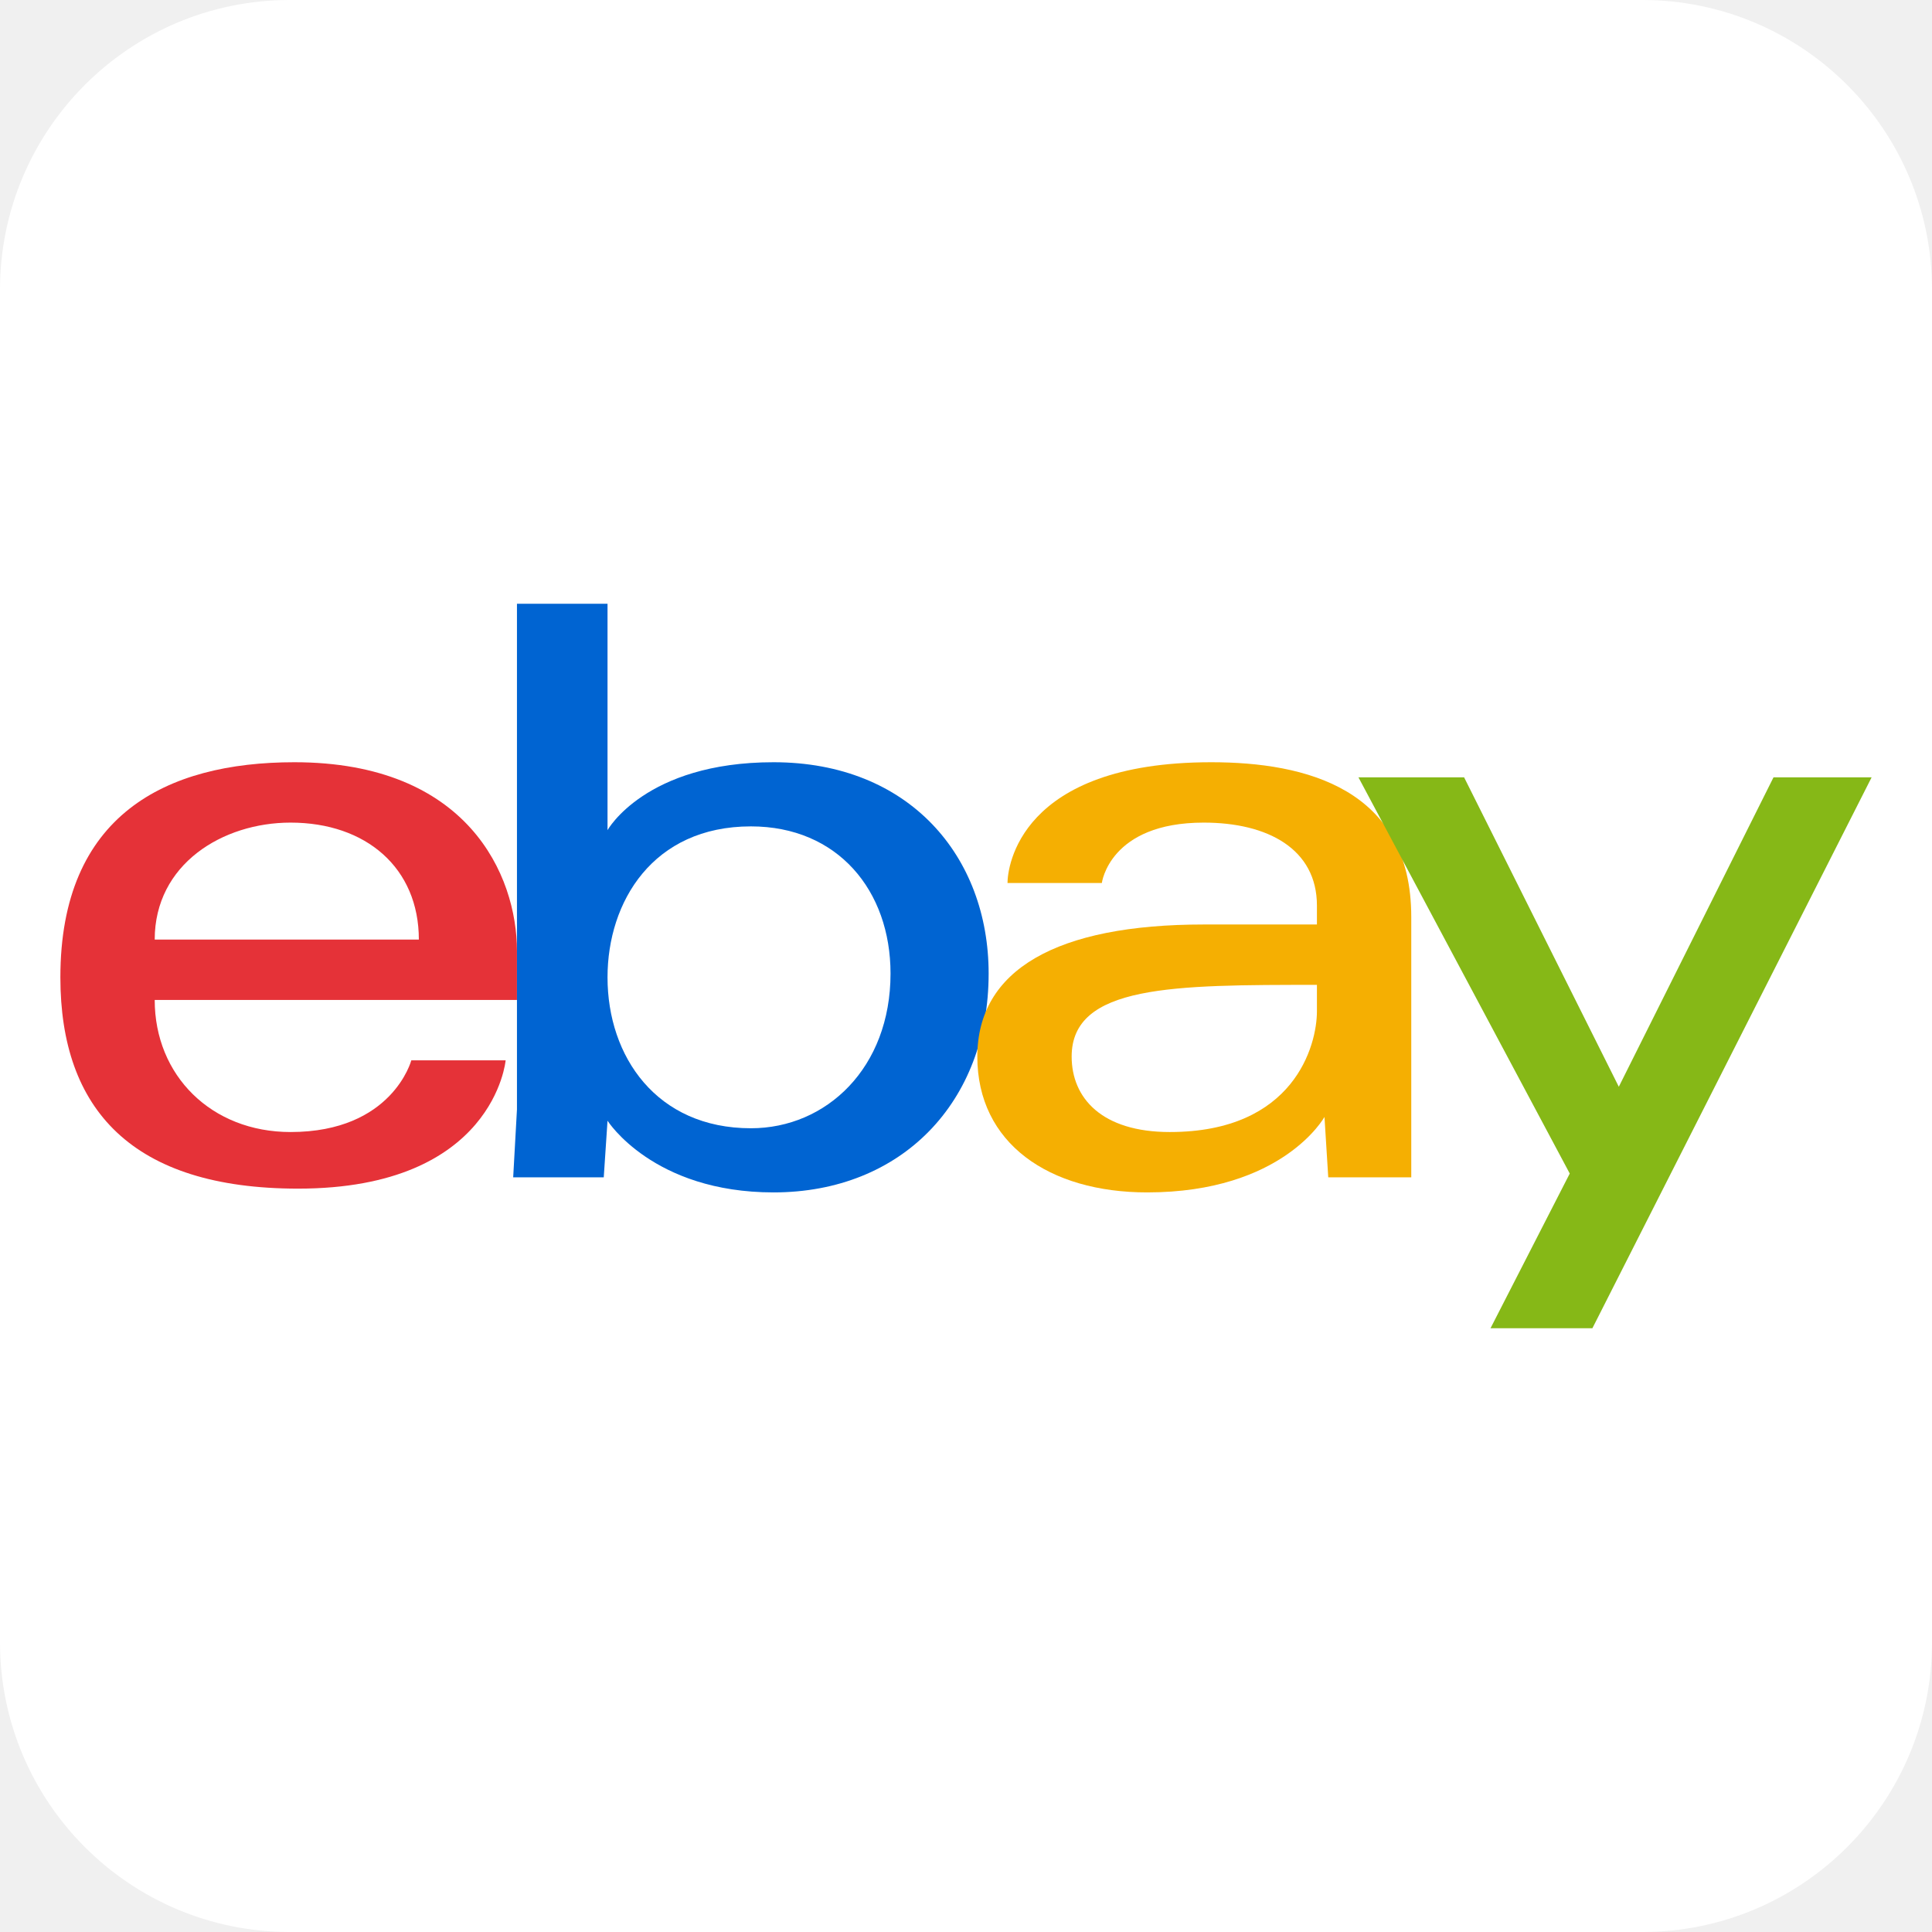
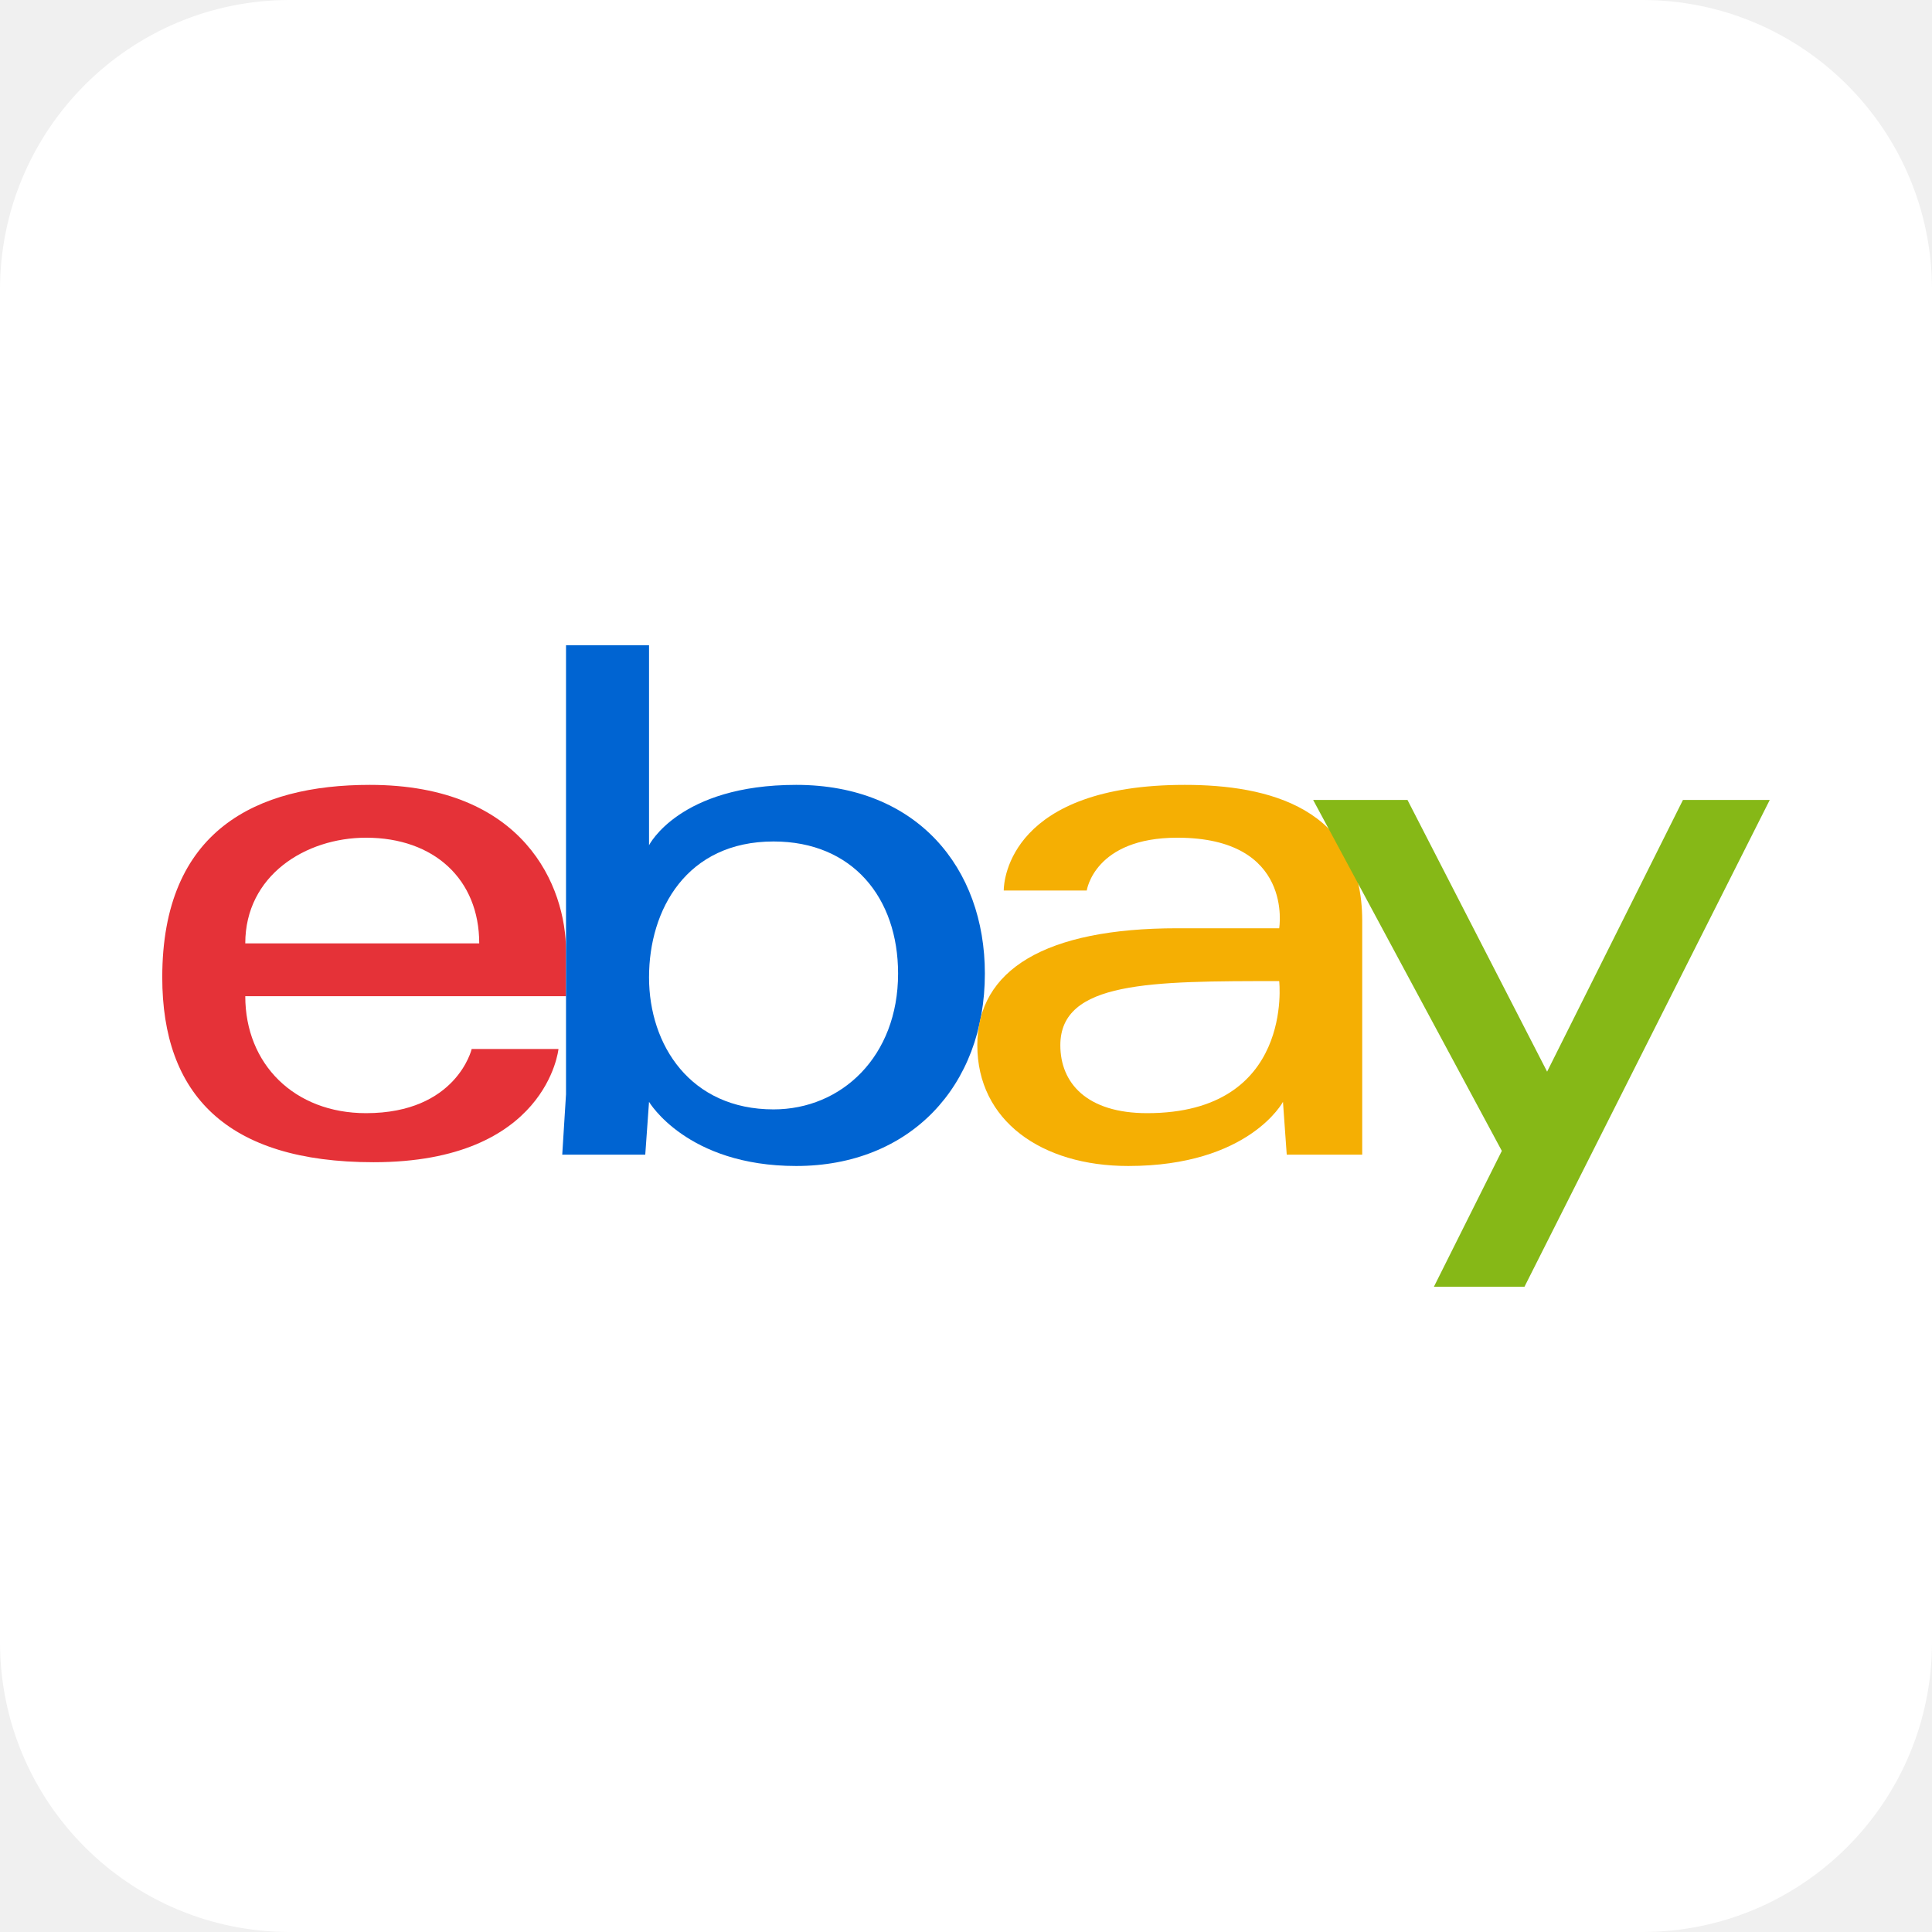
<svg xmlns="http://www.w3.org/2000/svg" aria-label="eBay" role="img" viewBox="0 0 512 512">
  <rect width="512" height="512" fill="#fff" rx="15%" />
-   <path fill="#e53238" d="M78 202c-34 0-62 14-62 57 0 35 19 56 63 56 52 0 55-34 55-34h-25s-5 19-32 19c-21 0-36-15-36-35h96v-13c0-20-13-50-59-50zm-1 16c20 0 34 12 34 31H41c0-20 18-31 36-31z" />
-   <path fill="#0064d2" d="M137 160v134l-1 18h24l1-15s12 19 44 19c34 0 57-24 57-58 0-31-21-56-57-56-34 0-44 18-44 18v-60zm62 59c23 0 37 17 37 39 0 25-17 41-37 41-25 0-38-19-38-40 0-20 12-40 38-40z" />
-   <path fill="#f5af02" d="M321 202c-51 0-54 28-54 32h25s2-16 27-16c17 0 30 7 30 22v5h-30c-39 0-60 12-60 35s19 36 45 36c36 0 47-20 47-20l1 16h22v-69c0-34-28-41-53-41zm28 59v7c0 9-6 32-39 32-18 0-26-9-26-20 0-19 27-19 65-19z" />
-   <path fill="#86b817" d="M360 206h28l41 82 41-82h26l-74 146h-27l21-41z" />
+   <path d="M98 208c-30 0-55 12-55 51 0 31 17 49 56 49 46 0 49-30 49-30h-23s-4 17-28 17c-19 0-32-13-32-31h85v-12c0-17-11-44-52-44zm-1 14c18 0 30 11 30 28H65c0-18 16-28 32-28z" fill="#e53238" />
+   <path d="M150 171v119l-1 16h22l1-14s10 17 39 17c30 0 50-21 50-51 0-28-18-50-50-50-31 0-39 16-39 16v-53zm55 52c21 0 33 15 33 35 0 22-15 36-33 36-22 0-33-17-33-35s10-36 33-36z" fill="#0064d2" />
+   <path d="M314 208c-46 0-48 25-48 28h22s2-14 24-14c31 0 27 24 27 24h-27c-35 0-53 11-53 31s17 32 40 32c32 0 41-17 41-17l1 14h20v-62c0-30-25-36-47-36zm25 52s4 35-35 35c-16 0-23-8-23-18 0-17 24-17 58-17z" fill="#f5af03" />
+   <path d="M348 212h25l37 72 36-72h23l-65 129h-24l18-36z" fill="#86b817" />
</svg>
